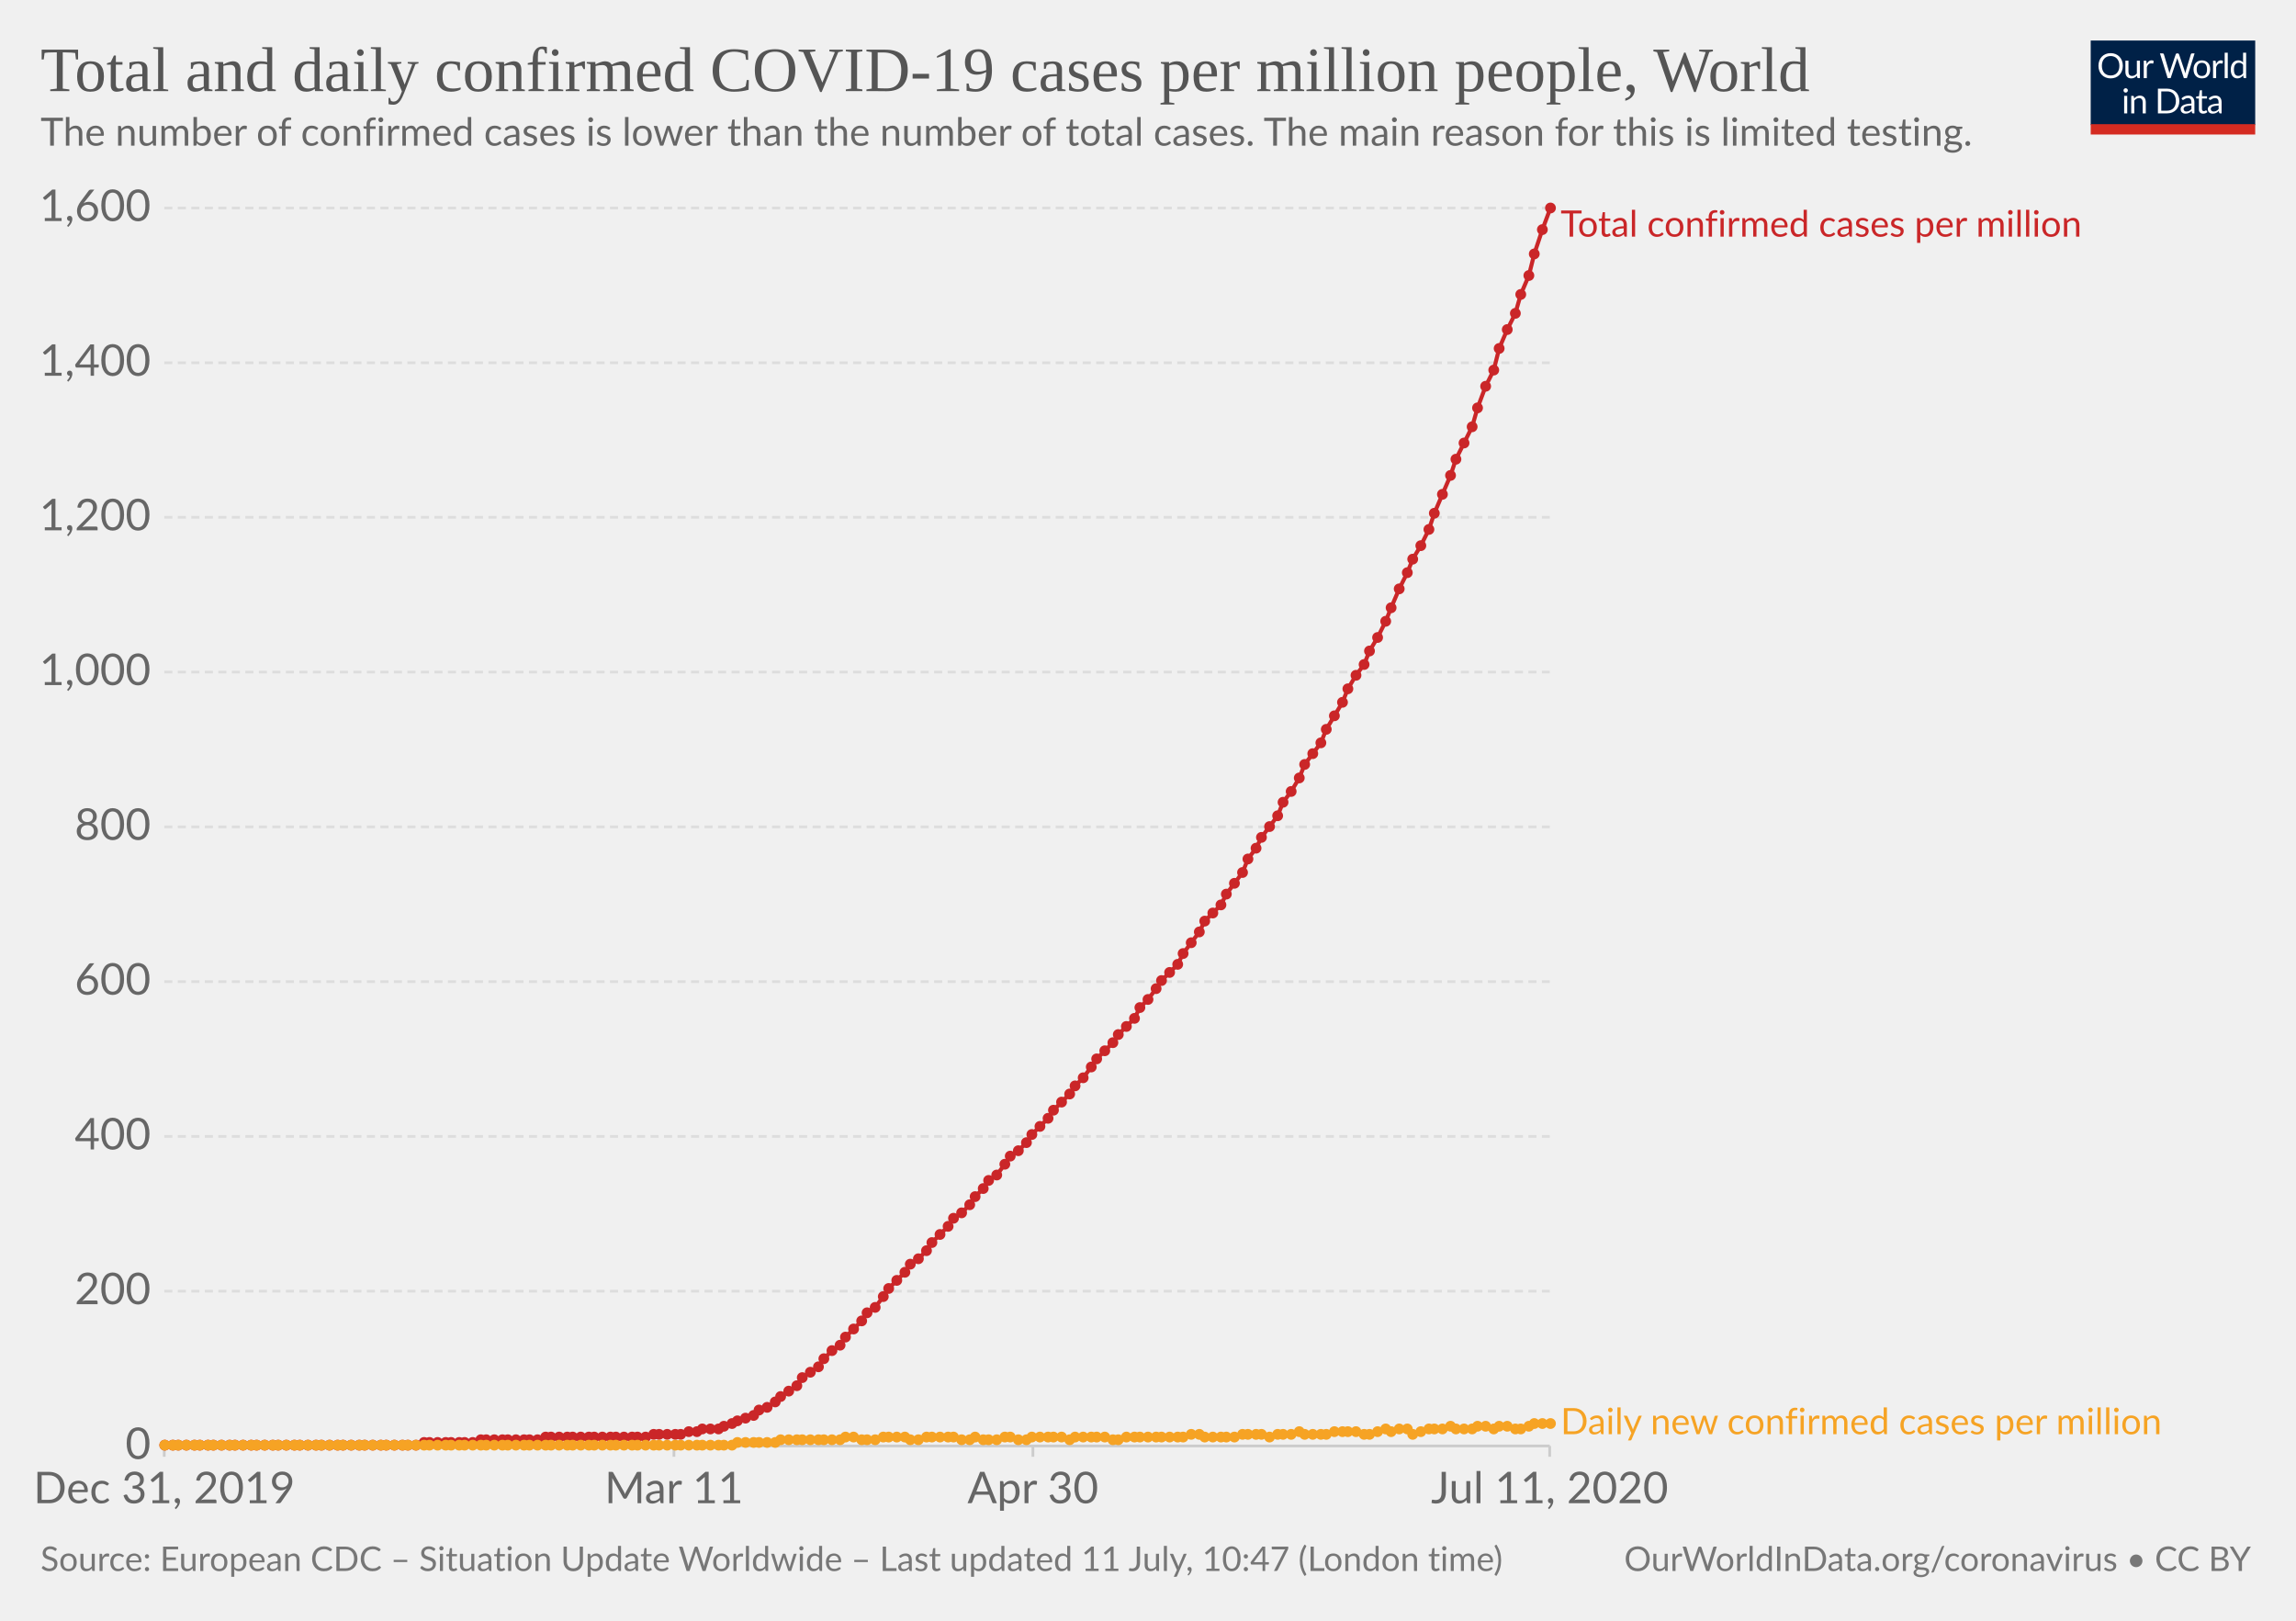
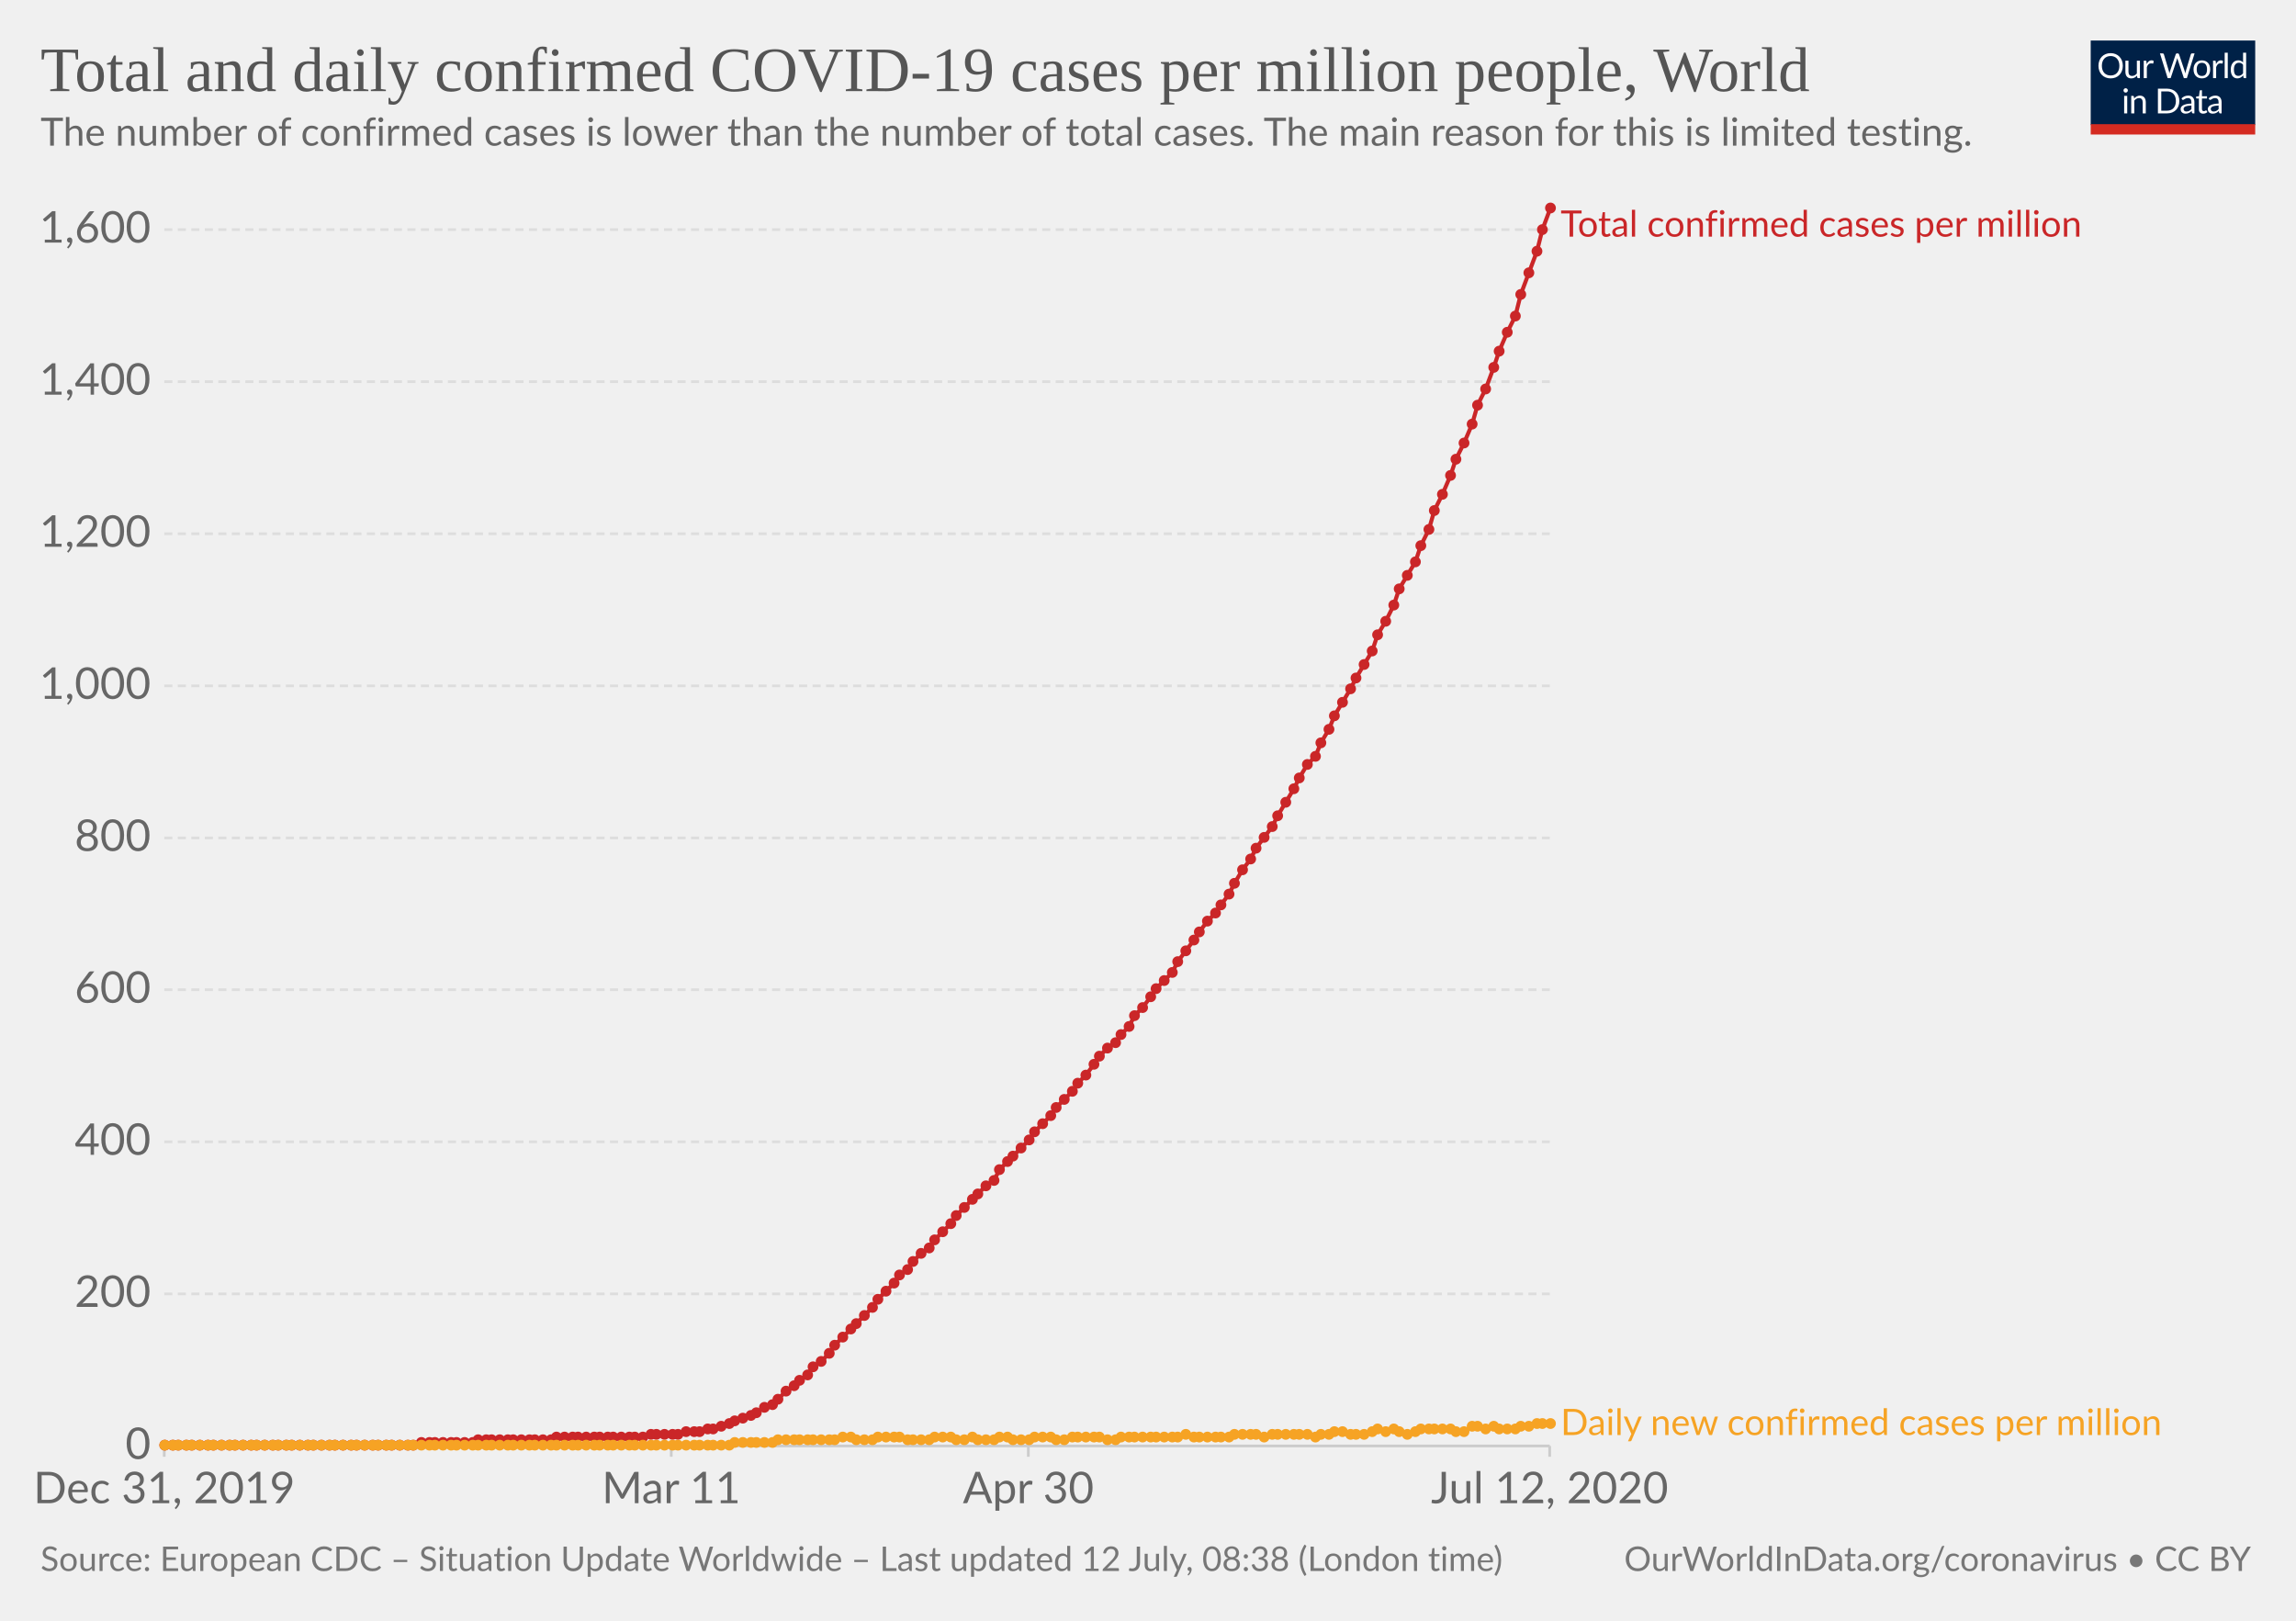
<svg xmlns="http://www.w3.org/2000/svg" version="1.1" style="background-color:#fff;-webkit-font-smoothing:antialiased" width="850" height="600" viewBox="0 0 850 600" font-family="Lato,'Helvetica Neue',Helvetica,Arial,sans-serif" font-size="18" text-rendering="optimizeLegibility">
  <g class="HeaderView">
    <g transform="matrix(.29 0 0 .29 774 15)">
      <svg width="210" height="120" viewBox="0 0 210 120" fill="none">
        <g clip-path="url(#clip0)">
          <path d="M0 0h210v107.89H0V0z" fill="#002147" />
          <path d="M40.98 32.25c0 2.36-.38 4.53-1.12 6.51a14.26 14.26 0 01-8.1 8.4c-1.9.78-4.02 1.17-6.34 1.17a16.6 16.6 0 01-6.33-1.17 14.31 14.31 0 01-8.08-8.4 18.29 18.29 0 01-1.12-6.51c0-2.36.38-4.53 1.12-6.5a14.32 14.32 0 018.07-8.44c1.92-.8 4.03-1.19 6.34-1.19 2.32 0 4.43.4 6.34 1.19 1.92.8 3.56 1.9 4.93 3.34a14.87 14.87 0 013.17 5.1 18.1 18.1 0 011.12 6.5zm-4.38 0c0-1.94-.26-3.68-.8-5.22a10.91 10.91 0 00-2.24-3.89 9.68 9.68 0 00-3.52-2.46 11.95 11.95 0 00-4.62-.86c-1.68 0-3.21.28-4.6.86a9.88 9.88 0 00-3.54 2.46 10.91 10.91 0 00-2.24 3.9c-.53 1.53-.8 3.27-.8 5.2 0 1.94.27 3.68.8 5.22a11.17 11.17 0 002.24 3.9 10.01 10.01 0 003.55 2.44c1.38.56 2.9.83 4.6.83 1.7 0 3.24-.27 4.61-.83a9.8 9.8 0 003.52-2.44 11.17 11.17 0 002.25-3.9c.53-1.54.8-3.28.8-5.21zm26.22-6.54V48H60.5c-.56 0-.9-.27-1.05-.81l-.31-2.4a12.45 12.45 0 01-3.26 2.6c-1.2.64-2.58.96-4.13.96-1.22 0-2.3-.2-3.24-.6a6.52 6.52 0 01-2.33-1.7 7.37 7.37 0 01-1.43-2.67c-.3-1.04-.46-2.2-.46-3.45V25.7h3.91v14.22c0 1.68.38 2.99 1.15 3.91.77.93 1.96 1.39 3.54 1.39 1.16 0 2.24-.27 3.23-.82a10.42 10.42 0 002.8-2.28V25.7h3.91zm8.61 4.47a9.94 9.94 0 012.6-3.56 5.64 5.64 0 013.76-1.3c.47 0 .92.05 1.34.15.44.1.83.27 1.17.49l-.3 2.92c-.09.37-.3.55-.66.55-.2 0-.5-.04-.9-.13a6.21 6.21 0 00-3.24.18c-.54.2-1.03.5-1.47.92-.42.4-.81.9-1.17 1.5-.33.58-.64 1.26-.92 2.02V48H67.7V25.71h2.25c.42 0 .72.08.88.25.16.16.27.44.33.83l.26 3.39zm61.16-13.7L122.75 48h-3.82l-7.99-24.05a21.95 21.95 0 01-.42-1.58 38.36 38.36 0 01-.44 1.58L102.05 48h-3.83L88.4 16.47h3.54c.38 0 .7.1.95.29.26.2.43.43.5.73l6.52 21.9c.1.4.2.83.28 1.28.1.46.2.94.29 1.46l.3-1.46c.12-.47.25-.9.38-1.27l7.41-21.91c.1-.25.26-.48.51-.69.27-.22.58-.33.95-.33h1.23c.38 0 .69.1.92.29.24.2.41.43.53.73l7.4 21.9a28.4 28.4 0 01.68 2.62 29.52 29.52 0 01.52-2.61l6.54-21.91c.07-.27.23-.5.48-.7.27-.21.58-.32.95-.32h3.32zm9.35 8.88c1.63 0 3.1.27 4.4.82a9.43 9.43 0 015.46 5.94c.5 1.4.74 2.98.74 4.73 0 1.76-.25 3.34-.74 4.75a9.43 9.43 0 01-5.46 5.92c-1.3.52-2.77.79-4.4.79-1.64 0-3.12-.27-4.44-.8a9.42 9.42 0 01-3.35-2.3c-.92-1-1.63-2.2-2.13-3.61-.49-1.41-.73-3-.73-4.75s.24-3.33.73-4.73c.5-1.43 1.2-2.64 2.13-3.63a9.4 9.4 0 013.35-2.31c1.32-.55 2.8-.82 4.44-.82zm0 19.89c2.2 0 3.84-.73 4.93-2.2 1.08-1.48 1.63-3.54 1.63-6.18 0-2.66-.55-4.72-1.63-6.2-1.09-1.49-2.73-2.23-4.93-2.23-1.12 0-2.09.2-2.93.57a5.7 5.7 0 00-2.06 1.65 7.5 7.5 0 00-1.24 2.67c-.26 1.04-.4 2.22-.4 3.54 0 2.64.55 4.7 1.64 6.18 1.1 1.47 2.76 2.2 4.99 2.2zm17.97-15.07a9.94 9.94 0 012.6-3.56 5.64 5.64 0 013.76-1.3c.47 0 .91.05 1.34.15.44.1.83.27 1.16.49l-.28 2.92c-.09.37-.31.55-.66.55-.2 0-.5-.04-.9-.13a6.2 6.2 0 00-3.24.18c-.54.2-1.03.5-1.47.92-.43.4-.82.9-1.17 1.5a13.1 13.1 0 00-.92 2.02V48h-3.94V25.71h2.24c.43 0 .72.08.88.25.17.16.28.44.33.83l.27 3.39zm15.04-14.59V48h-3.92V15.6h3.92zm19.55 15.43a6.22 6.22 0 00-2.38-2.05 6.7 6.7 0 00-2.86-.6c-2.07 0-3.66.75-4.77 2.23-1.12 1.48-1.68 3.6-1.68 6.33 0 1.46.13 2.7.38 3.74a7.29 7.29 0 001.1 2.56 4.35 4.35 0 001.78 1.45c.7.3 1.5.46 2.4.46 1.29 0 2.41-.3 3.36-.88a9.6 9.6 0 002.67-2.49V31.02zm3.91-15.43V48h-2.33c-.56 0-.9-.27-1.06-.81l-.35-2.71a12.13 12.13 0 01-3.25 2.77 8.28 8.28 0 01-4.23 1.06 7.31 7.31 0 01-6.14-2.9c-.73-.96-1.3-2.15-1.69-3.57a18.35 18.35 0 01.07-9.48 11.29 11.29 0 011.89-3.7 8.7 8.7 0 017.06-3.34 7.96 7.96 0 016.12 2.62V15.59h3.91zM46.61 70.71V93H42.7V70.71h3.91zm.84-7c0 .39-.08.75-.24 1.09a2.81 2.81 0 01-1.52 1.47 2.67 2.67 0 01-2.16 0 2.9 2.9 0 01-1.45-1.47 2.67 2.67 0 010-2.16c.15-.35.35-.65.6-.9.25-.27.53-.47.85-.62a2.67 2.67 0 012.16 0c.35.15.65.35.9.62.27.25.47.55.62.9.16.34.24.7.24 1.08zm7.97 10.24c.49-.54 1-1.04 1.54-1.48a9.85 9.85 0 013.66-1.84 8.96 8.96 0 015.43.35c.94.4 1.72.97 2.33 1.71a7.36 7.36 0 011.43 2.67c.32 1.04.49 2.19.49 3.45V93h-3.94V78.81c0-1.69-.4-3-1.17-3.92-.76-.93-1.93-1.4-3.5-1.4a6.6 6.6 0 00-3.25.83c-1 .56-1.92 1.31-2.77 2.27V93h-3.94V70.71h2.35c.56 0 .9.28 1.04.82l.3 2.42zm57.7 3.3c0 2.36-.37 4.5-1.11 6.44a14.3 14.3 0 01-3.17 4.98 14.1 14.1 0 01-4.93 3.2c-1.9.76-4.02 1.13-6.33 1.13H85.8V61.47h11.77c2.31 0 4.42.39 6.33 1.15a13.8 13.8 0 018.1 8.18 17.75 17.75 0 011.12 6.45zm-4.37 0c0-1.94-.26-3.67-.8-5.2a10.94 10.94 0 00-2.23-3.87 9.57 9.57 0 00-3.53-2.42 12.23 12.23 0 00-4.61-.83h-7.5v24.62h7.5c1.7 0 3.24-.28 4.61-.84a9.7 9.7 0 003.53-2.4 10.94 10.94 0 002.24-3.87c.53-1.53.8-3.26.8-5.2zm19.8 5.72c-1.8.06-3.34.2-4.62.44-1.26.22-2.3.51-3.1.88-.8.36-1.37.8-1.74 1.3-.35.5-.53 1.05-.53 1.67 0 .58.1 1.1.3 1.52a3 3 0 00.76 1.05c.34.27.73.46 1.17.6.45.11.94.17 1.45.17a7.28 7.28 0 003.5-.81 11.95 11.95 0 002.82-2.2v-4.62zm-12.65-9.11a12.73 12.73 0 013.98-2.66c1.43-.59 3-.88 4.73-.88 1.25 0 2.36.2 3.33.61a6.81 6.81 0 013.94 4.38c.33 1.04.5 2.19.5 3.43V93h-1.74a1.8 1.8 0 01-.88-.18c-.2-.13-.36-.38-.48-.74l-.44-2.12c-.59.55-1.16 1.03-1.72 1.46a9.48 9.48 0 01-3.74 1.7c-.69.15-1.46.23-2.3.23-.87 0-1.69-.12-2.45-.35a5.34 5.34 0 01-3.34-2.93 6.64 6.64 0 01-.49-2.64c0-.88.25-1.72.73-2.53a6.33 6.33 0 012.35-2.17c1.09-.63 2.5-1.15 4.25-1.54 1.75-.41 3.89-.65 6.42-.7v-1.75c0-1.73-.37-3.03-1.12-3.91-.75-.9-1.84-1.34-3.28-1.34-.97 0-1.78.12-2.44.37-.64.23-1.2.5-1.7.81l-1.23.82c-.33.23-.67.35-1 .35-.27 0-.5-.07-.69-.2a2.1 2.1 0 01-.48-.53l-.7-1.25zm27.67 19.5c-1.76 0-3.12-.5-4.07-1.48-.94-.98-1.41-2.4-1.41-4.25V74h-2.68a.9.9 0 01-.6-.2c-.16-.14-.24-.36-.24-.66v-1.56l3.65-.46.9-6.89a.9.9 0 01.29-.52.88.88 0 01.62-.22H142v7.67h6.44V74H142v13.38c0 .94.22 1.63.68 2.09.45.45 1.04.68 1.76.68a3.21 3.21 0 001.85-.53l.55-.35c.16-.12.3-.18.41-.18.2 0 .4.13.55.38l1.15 1.87a7.45 7.45 0 01-2.44 1.5c-.96.35-1.94.52-2.95.52zm19.68-10.4c-1.8.07-3.34.21-4.62.45-1.26.22-2.3.51-3.1.88-.8.36-1.37.8-1.74 1.3-.35.5-.53 1.05-.53 1.67 0 .58.1 1.1.3 1.52.18.42.44.77.76 1.05.34.27.73.46 1.17.6.45.11.94.17 1.45.17a7.3 7.3 0 003.5-.81 12.04 12.04 0 002.82-2.2v-4.62zm-12.65-9.1a12.72 12.72 0 013.99-2.66c1.42-.59 3-.88 4.72-.88 1.25 0 2.36.2 3.33.61a6.81 6.81 0 013.94 4.38c.33 1.04.5 2.19.5 3.43V93h-1.74a1.8 1.8 0 01-.88-.18c-.2-.13-.36-.38-.48-.74l-.44-2.12c-.59.55-1.16 1.03-1.72 1.46a9.48 9.48 0 01-3.74 1.7c-.69.15-1.46.23-2.3.23-.87 0-1.69-.12-2.45-.35a5.33 5.33 0 01-3.34-2.93 6.62 6.62 0 01-.49-2.64c0-.88.25-1.72.73-2.53a6.33 6.33 0 012.35-2.17c1.09-.63 2.5-1.15 4.25-1.54a31.2 31.2 0 016.42-.7v-1.75c0-1.73-.37-3.03-1.12-3.91-.75-.9-1.84-1.34-3.28-1.34-.97 0-1.78.12-2.44.37-.64.23-1.2.5-1.7.81-.46.3-.87.57-1.22.82-.34.23-.68.35-1.02.35-.26 0-.49-.07-.68-.2a1.88 1.88 0 01-.48-.53l-.7-1.25z" fill="#fff" />
          <path fill="#D42B21" d="M0 106.79h210V120H0z" />
        </g>
        <defs>
          <clipPath id="clip0">
            <path fill="#fff" d="M0 0h210v120H0z" />
          </clipPath>
        </defs>
      </svg>
    </g>
    <a href="https://ourworldindata.org/grapher/total-daily-covid-cases-per-million" target="_blank" font-family="&quot;Playfair Display&quot;,Georgia,&quot;Times New Roman&quot;,serif">
      <text font-size="23.4" x="15" y="33.7" fill="#555">
        <tspan x="15" y="33.72">Total and daily confirmed COVID-19 cases per million people, World</tspan>
      </text>
    </a>
    <text font-size="14.4" x="15" y="53.9" fill="#666">
      <tspan x="15" y="53.92">The number of confirmed cases is lower than the number of total cases. The main reason for this is limited testing.</tspan>
    </text>
  </g>
  <g class="LineChart">
    <defs>
      <clipPath id="a">
        <path d="M50.82 0h830v959.4h-830z" />
      </clipPath>
    </defs>
    <g class="AxisBoxView">
      <g class="HorizontalAxis">
-         <path stroke="#ccc" d="M60.8 535.3v4M249.5 535.3v4M382.4 535.3v4M573.7 535.3v4" />
+         <path stroke="#ccc" d="M60.8 535.3v4M248.5 535.3v4M380.7 535.3v4M573.7 535.3v4" />
        <text x="60.8" y="556.5" fill="#666" text-anchor="middle" font-size="16.2">Dec 31, 2019</text>
-         <text x="249.5" y="556.5" fill="#666" text-anchor="middle" font-size="16.2">Mar 11</text>
-         <text x="382.4" y="556.5" fill="#666" text-anchor="middle" font-size="16.2">Apr 30</text>
-         <text x="573.7" y="556.5" fill="#666" text-anchor="middle" font-size="16.2">Jul 11, 2020</text>
+         <text x="248.5" y="556.5" fill="#666" text-anchor="middle" font-size="16.2">Mar 11</text>
+         <text x="380.7" y="556.5" fill="#666" text-anchor="middle" font-size="16.2">Apr 30</text>
+         <text x="573.7" y="556.5" fill="#666" text-anchor="middle" font-size="16.2">Jul 12, 2020</text>
      </g>
      <g class="VerticalAxis" fill="#666" dominant-baseline="middle" text-anchor="end" font-size="16.2">
        <text x="55.82" y="535.3">0</text>
-         <text x="55.82" y="478">200</text>
-         <text x="55.82" y="420.7">400</text>
-         <text x="55.82" y="363.4">600</text>
-         <text x="55.82" y="306.1">800</text>
-         <text x="55.82" y="248.8">1,000</text>
-         <text x="55.82" y="191.5">1,200</text>
-         <text x="55.82" y="134.3">1,400</text>
-         <text x="55.82" y="77">1,600</text>
+         <text x="55.82" y="479">200</text>
+         <text x="55.82" y="422.7">400</text>
+         <text x="55.82" y="366.4">600</text>
+         <text x="55.82" y="310.2">800</text>
+         <text x="55.82" y="253.9">1,000</text>
+         <text x="55.82" y="197.6">1,200</text>
+         <text x="55.82" y="141.3">1,400</text>
+         <text x="55.82" y="85">1,600</text>
      </g>
      <g class="AxisGridLines horizontalLines">
        <path stroke="#ccc" d="M60.82 535.3h512.92" />
-         <path stroke="#ddd" stroke-dasharray="3,2" d="M60.82 478h512.92M60.82 420.7h512.92M60.82 363.4h512.92M60.82 306.1h512.92M60.82 248.8h512.92M60.82 191.5h512.92M60.82 134.3h512.92M60.82 77h512.92" />
+         <path stroke="#ddd" stroke-dasharray="3,2" d="M60.82 479h512.92M60.82 422.7h512.92M60.82 366.4h512.92M60.82 310.2h512.92M60.82 253.9h512.92M60.82 197.6h512.92M60.82 141.3h512.92M60.82 85h512.92" />
      </g>
    </g>
    <g clip-path="url(#a)">
      <g class="HeightedLegend" cursor="default">
        <g class="legendMark">
          <text font-size="13.5" x="577.7" y="87.6" fill="#ca2628">
            <tspan x="577.74" y="87.6">Total confirmed cases per million</tspan>
          </text>
        </g>
        <g class="legendMark">
-           <text font-size="13.5" x="577.7" y="530.9" fill="#f6a324">
-             <tspan x="577.74" y="530.95">Daily new confirmed cases per million</tspan>
+           <text font-size="13.5" x="577.7" y="531.3" fill="#f6a324">
+             <tspan x="577.74" y="531.25">Daily new confirmed cases per million</tspan>
          </text>
        </g>
      </g>
      <g class="Lines">
        <g class="key-World_0">
-           <path stroke="#ca2628" stroke-linecap="round" d="M61 535h93l3-1h18l3-1h21l3-1h37l3-1h10l3-1h3l2-1h6l2-1 3-1 2-1 3-1 3-1 2-2 3-1 3-2 2-2 3-2 3-2 2-3 3-2 3-2 2-3 3-3 3-2 2-3 3-3 3-3 2-3 3-2 3-4 2-3 3-3 3-3 2-3 3-2 3-3 2-3 3-3 3-3 2-3 3-2 3-3 2-3 3-3 2-3 3-2 3-4 2-3 3-2 3-3 2-3 3-3 3-3 2-3 3-3 3-3 2-3 3-3 3-4 2-3 3-3 3-3 2-3 3-3 3-3 2-4 3-3 3-4 2-3 3-3 3-3 2-4 3-4 3-4 2-4 3-3 3-3 2-4 3-4 3-4 2-5 3-4 2-4 3-4 3-4 2-5 3-4 3-5 2-5 3-4 3-4 2-5 3-5 3-5 2-5 3-5 3-4 2-5 3-5 3-6 2-5 3-7 3-6 2-5 3-5 3-6 2-6 3-7 3-7 2-6 3-6 3-6 2-7 3-8 3-6 2-8 3-7 3-6 2-7 3-7 2-8 3-9 3-8" fill="none" stroke-width="1.5" />
+           <path stroke="#ca2628" stroke-linecap="round" d="M61 535h92l3-1h19l2-1h27l2-1h32l3-1h10l3-1h5l3-1h2l3-1 3-1 2-1 3-1 3-1 2-1 3-2 3-1 2-2 3-3 3-2 2-2 3-2 2-3 3-2 3-3 2-3 3-3 3-3 2-2 3-3 3-3 2-3 3-3 3-3 2-3 3-2 2-3 3-3 3-2 2-3 3-3 3-3 2-3 3-3 3-3 2-2 3-3 3-2 2-4 3-3 2-2 3-3 3-3 2-3 3-3 3-3 2-3 3-3 3-3 2-3 3-3 3-4 2-3 3-3 3-2 2-3 3-3 2-4 3-3 3-4 2-3 3-3 3-3 2-4 3-4 3-4 2-3 3-4 3-3 2-3 3-4 2-4 3-5 3-4 2-4 3-4 3-4 2-4 3-5 3-5 2-4 3-5 3-3 2-5 3-5 2-5 3-5 3-5 2-4 3-5 3-5 2-6 3-5 3-6 2-6 3-5 3-5 2-6 3-6 2-7 3-6 3-7 2-6 3-6 3-7 2-7 3-6 3-8 2-6 3-7 3-6 2-8 3-8 3-8 2-8 3-8" fill="none" stroke-width="1.5" />
          <g fill="#ca2628">
            <circle cx="61" cy="535" r="2" />
            <circle cx="64" cy="535" r="2" />
            <circle cx="66" cy="535" r="2" />
            <circle cx="69" cy="535" r="2" />
-             <circle cx="72" cy="535" r="2" />
+             <circle cx="71" cy="535" r="2" />
            <circle cx="74" cy="535" r="2" />
            <circle cx="77" cy="535" r="2" />
            <circle cx="79" cy="535" r="2" />
            <circle cx="82" cy="535" r="2" />
            <circle cx="85" cy="535" r="2" />
            <circle cx="87" cy="535" r="2" />
            <circle cx="90" cy="535" r="2" />
            <circle cx="93" cy="535" r="2" />
            <circle cx="95" cy="535" r="2" />
            <circle cx="98" cy="535" r="2" />
            <circle cx="101" cy="535" r="2" />
            <circle cx="103" cy="535" r="2" />
            <circle cx="106" cy="535" r="2" />
-             <circle cx="109" cy="535" r="2" />
+             <circle cx="108" cy="535" r="2" />
            <circle cx="111" cy="535" r="2" />
            <circle cx="114" cy="535" r="2" />
-             <circle cx="117" cy="535" r="2" />
+             <circle cx="116" cy="535" r="2" />
            <circle cx="119" cy="535" r="2" />
            <circle cx="122" cy="535" r="2" />
-             <circle cx="125" cy="535" r="2" />
+             <circle cx="124" cy="535" r="2" />
            <circle cx="127" cy="535" r="2" />
            <circle cx="130" cy="535" r="2" />
-             <circle cx="133" cy="535" r="2" />
+             <circle cx="132" cy="535" r="2" />
            <circle cx="135" cy="535" r="2" />
            <circle cx="138" cy="535" r="2" />
-             <circle cx="141" cy="535" r="2" />
+             <circle cx="140" cy="535" r="2" />
            <circle cx="143" cy="535" r="2" />
-             <circle cx="146" cy="535" r="2" />
-             <circle cx="149" cy="535" r="2" />
+             <circle cx="145" cy="535" r="2" />
+             <circle cx="148" cy="535" r="2" />
            <circle cx="151" cy="535" r="2" />
-             <circle cx="154" cy="535" r="2" />
-             <circle cx="157" cy="534" r="2" />
+             <circle cx="153" cy="535" r="2" />
+             <circle cx="156" cy="534" r="2" />
            <circle cx="159" cy="534" r="2" />
-             <circle cx="162" cy="534" r="2" />
-             <circle cx="165" cy="534" r="2" />
+             <circle cx="161" cy="534" r="2" />
+             <circle cx="164" cy="534" r="2" />
            <circle cx="167" cy="534" r="2" />
-             <circle cx="170" cy="534" r="2" />
+             <circle cx="169" cy="534" r="2" />
            <circle cx="172" cy="534" r="2" />
            <circle cx="175" cy="534" r="2" />
-             <circle cx="178" cy="533" r="2" />
+             <circle cx="177" cy="533" r="2" />
            <circle cx="180" cy="533" r="2" />
-             <circle cx="183" cy="533" r="2" />
-             <circle cx="186" cy="533" r="2" />
+             <circle cx="182" cy="533" r="2" />
+             <circle cx="185" cy="533" r="2" />
            <circle cx="188" cy="533" r="2" />
-             <circle cx="191" cy="533" r="2" />
-             <circle cx="194" cy="533" r="2" />
+             <circle cx="190" cy="533" r="2" />
+             <circle cx="193" cy="533" r="2" />
            <circle cx="196" cy="533" r="2" />
-             <circle cx="199" cy="533" r="2" />
-             <circle cx="202" cy="532" r="2" />
-             <circle cx="204" cy="532" r="2" />
-             <circle cx="207" cy="532" r="2" />
-             <circle cx="210" cy="532" r="2" />
+             <circle cx="198" cy="533" r="2" />
+             <circle cx="201" cy="533" r="2" />
+             <circle cx="204" cy="533" r="2" />
+             <circle cx="206" cy="532" r="2" />
+             <circle cx="209" cy="532" r="2" />
            <circle cx="212" cy="532" r="2" />
-             <circle cx="215" cy="532" r="2" />
-             <circle cx="218" cy="532" r="2" />
+             <circle cx="214" cy="532" r="2" />
+             <circle cx="217" cy="532" r="2" />
            <circle cx="220" cy="532" r="2" />
-             <circle cx="223" cy="532" r="2" />
-             <circle cx="226" cy="532" r="2" />
-             <circle cx="228" cy="532" r="2" />
-             <circle cx="231" cy="532" r="2" />
-             <circle cx="234" cy="532" r="2" />
-             <circle cx="236" cy="532" r="2" />
-             <circle cx="239" cy="532" r="2" />
-             <circle cx="242" cy="531" r="2" />
-             <circle cx="244" cy="531" r="2" />
-             <circle cx="247" cy="531" r="2" />
-             <circle cx="250" cy="531" r="2" />
-             <circle cx="252" cy="531" r="2" />
-             <circle cx="255" cy="530" r="2" />
-             <circle cx="258" cy="530" r="2" />
-             <circle cx="260" cy="529" r="2" />
-             <circle cx="263" cy="529" r="2" />
-             <circle cx="266" cy="529" r="2" />
-             <circle cx="268" cy="528" r="2" />
-             <circle cx="271" cy="527" r="2" />
-             <circle cx="273" cy="526" r="2" />
-             <circle cx="276" cy="525" r="2" />
-             <circle cx="279" cy="524" r="2" />
-             <circle cx="281" cy="522" r="2" />
-             <circle cx="284" cy="521" r="2" />
-             <circle cx="287" cy="519" r="2" />
-             <circle cx="289" cy="517" r="2" />
-             <circle cx="292" cy="515" r="2" />
-             <circle cx="295" cy="513" r="2" />
-             <circle cx="297" cy="510" r="2" />
-             <circle cx="300" cy="508" r="2" />
-             <circle cx="303" cy="506" r="2" />
-             <circle cx="305" cy="503" r="2" />
-             <circle cx="308" cy="500" r="2" />
-             <circle cx="311" cy="498" r="2" />
-             <circle cx="313" cy="495" r="2" />
-             <circle cx="316" cy="492" r="2" />
-             <circle cx="319" cy="489" r="2" />
-             <circle cx="321" cy="486" r="2" />
-             <circle cx="324" cy="484" r="2" />
-             <circle cx="327" cy="480" r="2" />
-             <circle cx="329" cy="477" r="2" />
-             <circle cx="332" cy="474" r="2" />
-             <circle cx="335" cy="471" r="2" />
-             <circle cx="337" cy="468" r="2" />
-             <circle cx="340" cy="466" r="2" />
-             <circle cx="343" cy="463" r="2" />
-             <circle cx="345" cy="460" r="2" />
-             <circle cx="348" cy="457" r="2" />
-             <circle cx="351" cy="454" r="2" />
-             <circle cx="353" cy="451" r="2" />
-             <circle cx="356" cy="449" r="2" />
-             <circle cx="359" cy="446" r="2" />
-             <circle cx="361" cy="443" r="2" />
-             <circle cx="364" cy="440" r="2" />
-             <circle cx="366" cy="437" r="2" />
-             <circle cx="369" cy="435" r="2" />
-             <circle cx="372" cy="431" r="2" />
-             <circle cx="374" cy="428" r="2" />
-             <circle cx="377" cy="426" r="2" />
-             <circle cx="380" cy="423" r="2" />
-             <circle cx="382" cy="420" r="2" />
-             <circle cx="385" cy="417" r="2" />
-             <circle cx="388" cy="414" r="2" />
-             <circle cx="390" cy="411" r="2" />
-             <circle cx="393" cy="408" r="2" />
-             <circle cx="396" cy="405" r="2" />
-             <circle cx="398" cy="402" r="2" />
-             <circle cx="401" cy="399" r="2" />
-             <circle cx="404" cy="395" r="2" />
-             <circle cx="406" cy="392" r="2" />
-             <circle cx="409" cy="389" r="2" />
-             <circle cx="412" cy="386" r="2" />
-             <circle cx="414" cy="383" r="2" />
-             <circle cx="417" cy="380" r="2" />
-             <circle cx="420" cy="377" r="2" />
-             <circle cx="422" cy="373" r="2" />
-             <circle cx="425" cy="370" r="2" />
+             <circle cx="222" cy="532" r="2" />
+             <circle cx="225" cy="532" r="2" />
+             <circle cx="227" cy="532" r="2" />
+             <circle cx="230" cy="532" r="2" />
+             <circle cx="233" cy="532" r="2" />
+             <circle cx="235" cy="532" r="2" />
+             <circle cx="238" cy="532" r="2" />
+             <circle cx="241" cy="531" r="2" />
+             <circle cx="243" cy="531" r="2" />
+             <circle cx="246" cy="531" r="2" />
+             <circle cx="249" cy="531" r="2" />
+             <circle cx="251" cy="531" r="2" />
+             <circle cx="254" cy="530" r="2" />
+             <circle cx="257" cy="530" r="2" />
+             <circle cx="259" cy="530" r="2" />
+             <circle cx="262" cy="529" r="2" />
+             <circle cx="264" cy="529" r="2" />
+             <circle cx="267" cy="528" r="2" />
+             <circle cx="270" cy="527" r="2" />
+             <circle cx="272" cy="526" r="2" />
+             <circle cx="275" cy="525" r="2" />
+             <circle cx="278" cy="524" r="2" />
+             <circle cx="280" cy="523" r="2" />
+             <circle cx="283" cy="521" r="2" />
+             <circle cx="286" cy="520" r="2" />
+             <circle cx="288" cy="518" r="2" />
+             <circle cx="291" cy="515" r="2" />
+             <circle cx="294" cy="513" r="2" />
+             <circle cx="296" cy="511" r="2" />
+             <circle cx="299" cy="509" r="2" />
+             <circle cx="301" cy="506" r="2" />
+             <circle cx="304" cy="504" r="2" />
+             <circle cx="307" cy="501" r="2" />
+             <circle cx="309" cy="498" r="2" />
+             <circle cx="312" cy="495" r="2" />
+             <circle cx="315" cy="492" r="2" />
+             <circle cx="317" cy="490" r="2" />
+             <circle cx="320" cy="487" r="2" />
+             <circle cx="323" cy="484" r="2" />
+             <circle cx="325" cy="481" r="2" />
+             <circle cx="328" cy="478" r="2" />
+             <circle cx="331" cy="475" r="2" />
+             <circle cx="333" cy="472" r="2" />
+             <circle cx="336" cy="470" r="2" />
+             <circle cx="338" cy="467" r="2" />
+             <circle cx="341" cy="464" r="2" />
+             <circle cx="344" cy="462" r="2" />
+             <circle cx="346" cy="459" r="2" />
+             <circle cx="349" cy="456" r="2" />
+             <circle cx="352" cy="453" r="2" />
+             <circle cx="354" cy="450" r="2" />
+             <circle cx="357" cy="447" r="2" />
+             <circle cx="360" cy="444" r="2" />
+             <circle cx="362" cy="442" r="2" />
+             <circle cx="365" cy="439" r="2" />
+             <circle cx="368" cy="437" r="2" />
+             <circle cx="370" cy="433" r="2" />
+             <circle cx="373" cy="430" r="2" />
+             <circle cx="375" cy="428" r="2" />
+             <circle cx="378" cy="425" r="2" />
+             <circle cx="381" cy="422" r="2" />
+             <circle cx="383" cy="419" r="2" />
+             <circle cx="386" cy="416" r="2" />
+             <circle cx="389" cy="413" r="2" />
+             <circle cx="391" cy="410" r="2" />
+             <circle cx="394" cy="407" r="2" />
+             <circle cx="397" cy="404" r="2" />
+             <circle cx="399" cy="401" r="2" />
+             <circle cx="402" cy="398" r="2" />
+             <circle cx="405" cy="394" r="2" />
+             <circle cx="407" cy="391" r="2" />
+             <circle cx="410" cy="388" r="2" />
+             <circle cx="413" cy="386" r="2" />
+             <circle cx="415" cy="383" r="2" />
+             <circle cx="418" cy="380" r="2" />
+             <circle cx="420" cy="376" r="2" />
+             <circle cx="423" cy="373" r="2" />
+             <circle cx="426" cy="369" r="2" />
            <circle cx="428" cy="366" r="2" />
-             <circle cx="430" cy="363" r="2" />
-             <circle cx="433" cy="360" r="2" />
-             <circle cx="436" cy="357" r="2" />
-             <circle cx="438" cy="353" r="2" />
-             <circle cx="441" cy="349" r="2" />
+             <circle cx="431" cy="363" r="2" />
+             <circle cx="434" cy="360" r="2" />
+             <circle cx="436" cy="356" r="2" />
+             <circle cx="439" cy="352" r="2" />
+             <circle cx="442" cy="348" r="2" />
            <circle cx="444" cy="345" r="2" />
-             <circle cx="446" cy="341" r="2" />
-             <circle cx="449" cy="338" r="2" />
+             <circle cx="447" cy="341" r="2" />
+             <circle cx="450" cy="338" r="2" />
            <circle cx="452" cy="335" r="2" />
-             <circle cx="454" cy="331" r="2" />
+             <circle cx="455" cy="331" r="2" />
            <circle cx="457" cy="327" r="2" />
-             <circle cx="460" cy="323" r="2" />
-             <circle cx="462" cy="318" r="2" />
+             <circle cx="460" cy="322" r="2" />
+             <circle cx="463" cy="318" r="2" />
            <circle cx="465" cy="314" r="2" />
-             <circle cx="467" cy="310" r="2" />
-             <circle cx="470" cy="306" r="2" />
+             <circle cx="468" cy="310" r="2" />
+             <circle cx="471" cy="306" r="2" />
            <circle cx="473" cy="302" r="2" />
-             <circle cx="475" cy="297" r="2" />
-             <circle cx="478" cy="293" r="2" />
+             <circle cx="476" cy="297" r="2" />
+             <circle cx="479" cy="292" r="2" />
            <circle cx="481" cy="288" r="2" />
-             <circle cx="483" cy="283" r="2" />
-             <circle cx="486" cy="279" r="2" />
+             <circle cx="484" cy="283" r="2" />
+             <circle cx="487" cy="280" r="2" />
            <circle cx="489" cy="275" r="2" />
-             <circle cx="491" cy="270" r="2" />
+             <circle cx="492" cy="270" r="2" />
            <circle cx="494" cy="265" r="2" />
            <circle cx="497" cy="260" r="2" />
-             <circle cx="499" cy="255" r="2" />
-             <circle cx="502" cy="250" r="2" />
+             <circle cx="500" cy="255" r="2" />
+             <circle cx="502" cy="251" r="2" />
            <circle cx="505" cy="246" r="2" />
-             <circle cx="507" cy="241" r="2" />
-             <circle cx="510" cy="236" r="2" />
+             <circle cx="508" cy="241" r="2" />
+             <circle cx="510" cy="235" r="2" />
            <circle cx="513" cy="230" r="2" />
-             <circle cx="515" cy="225" r="2" />
+             <circle cx="516" cy="224" r="2" />
            <circle cx="518" cy="218" r="2" />
-             <circle cx="521" cy="212" r="2" />
-             <circle cx="523" cy="207" r="2" />
+             <circle cx="521" cy="213" r="2" />
+             <circle cx="524" cy="208" r="2" />
            <circle cx="526" cy="202" r="2" />
            <circle cx="529" cy="196" r="2" />
-             <circle cx="531" cy="190" r="2" />
+             <circle cx="531" cy="189" r="2" />
            <circle cx="534" cy="183" r="2" />
            <circle cx="537" cy="176" r="2" />
            <circle cx="539" cy="170" r="2" />
            <circle cx="542" cy="164" r="2" />
-             <circle cx="545" cy="158" r="2" />
-             <circle cx="547" cy="151" r="2" />
-             <circle cx="550" cy="143" r="2" />
-             <circle cx="553" cy="137" r="2" />
-             <circle cx="555" cy="129" r="2" />
-             <circle cx="558" cy="122" r="2" />
-             <circle cx="561" cy="116" r="2" />
+             <circle cx="545" cy="157" r="2" />
+             <circle cx="547" cy="150" r="2" />
+             <circle cx="550" cy="144" r="2" />
+             <circle cx="553" cy="136" r="2" />
+             <circle cx="555" cy="130" r="2" />
+             <circle cx="558" cy="123" r="2" />
+             <circle cx="561" cy="117" r="2" />
            <circle cx="563" cy="109" r="2" />
-             <circle cx="566" cy="102" r="2" />
-             <circle cx="568" cy="94" r="2" />
+             <circle cx="566" cy="101" r="2" />
+             <circle cx="569" cy="93" r="2" />
            <circle cx="571" cy="85" r="2" />
            <circle cx="574" cy="77" r="2" />
          </g>
        </g>
        <g class="key-World_1">
-           <path stroke="#f6a324" stroke-linecap="round" d="M61 535h210l2-1h14l2-1h22l2-1h3l3 1h5l3-1h8l2 1h3l3-1h10l3 1h3l2-1 3 1h5l3-1h2l3 1h3l2-1h11l3 1 2-1h11l3 1h2l3-1h21l3-1h3l2 1h11l3-1h7l3 1 3-1h5l3-1 2 1h8l3-1h8l3 1h2l3-1 3-1 2 1 3-1h3l2 2 3-1 3-1h5l3-1 2 1h6l2-1h3l3 1 2-1h3l3 1h2l3-1 2-1h6" fill="none" stroke-width="1.5" />
+           <path stroke="#f6a324" stroke-linecap="round" d="M61 535h209l2-1h14l2-1h21l3-1h3l2 1h6l2-1h8l3 1h8l2-1h6l2 1h3l3-1 2 1h6l2-1h3l2 1h6l2-1h6l2 1h3l3-1h10l3 1h3l2-1h21l3-1 3 1h13l2-1h8l3 1 3-1h13l3 1 2-1h3l2-1h3l3 1h5l3-1 2-1 3 1 3-1 2 1 3 1 3-1 2-1h11l2 1h3l3-2h2l3 1 3-1 2 1h6l2-1h3l3-1h5" fill="none" stroke-width="1.5" />
          <g fill="#f6a324">
            <circle cx="61" cy="535" r="2" />
            <circle cx="64" cy="535" r="2" />
            <circle cx="66" cy="535" r="2" />
            <circle cx="69" cy="535" r="2" />
-             <circle cx="72" cy="535" r="2" />
+             <circle cx="71" cy="535" r="2" />
            <circle cx="74" cy="535" r="2" />
            <circle cx="77" cy="535" r="2" />
            <circle cx="79" cy="535" r="2" />
            <circle cx="82" cy="535" r="2" />
            <circle cx="85" cy="535" r="2" />
            <circle cx="87" cy="535" r="2" />
            <circle cx="90" cy="535" r="2" />
            <circle cx="93" cy="535" r="2" />
            <circle cx="95" cy="535" r="2" />
            <circle cx="98" cy="535" r="2" />
            <circle cx="101" cy="535" r="2" />
            <circle cx="103" cy="535" r="2" />
            <circle cx="106" cy="535" r="2" />
-             <circle cx="109" cy="535" r="2" />
+             <circle cx="108" cy="535" r="2" />
            <circle cx="111" cy="535" r="2" />
            <circle cx="114" cy="535" r="2" />
-             <circle cx="117" cy="535" r="2" />
+             <circle cx="116" cy="535" r="2" />
            <circle cx="119" cy="535" r="2" />
            <circle cx="122" cy="535" r="2" />
-             <circle cx="125" cy="535" r="2" />
+             <circle cx="124" cy="535" r="2" />
            <circle cx="127" cy="535" r="2" />
            <circle cx="130" cy="535" r="2" />
-             <circle cx="133" cy="535" r="2" />
+             <circle cx="132" cy="535" r="2" />
            <circle cx="135" cy="535" r="2" />
            <circle cx="138" cy="535" r="2" />
-             <circle cx="141" cy="535" r="2" />
+             <circle cx="140" cy="535" r="2" />
            <circle cx="143" cy="535" r="2" />
-             <circle cx="146" cy="535" r="2" />
-             <circle cx="149" cy="535" r="2" />
+             <circle cx="145" cy="535" r="2" />
+             <circle cx="148" cy="535" r="2" />
            <circle cx="151" cy="535" r="2" />
-             <circle cx="154" cy="535" r="2" />
-             <circle cx="157" cy="535" r="2" />
+             <circle cx="153" cy="535" r="2" />
+             <circle cx="156" cy="535" r="2" />
            <circle cx="159" cy="535" r="2" />
-             <circle cx="162" cy="535" r="2" />
-             <circle cx="165" cy="535" r="2" />
+             <circle cx="161" cy="535" r="2" />
+             <circle cx="164" cy="535" r="2" />
            <circle cx="167" cy="535" r="2" />
-             <circle cx="170" cy="535" r="2" />
+             <circle cx="169" cy="535" r="2" />
            <circle cx="172" cy="535" r="2" />
            <circle cx="175" cy="535" r="2" />
-             <circle cx="178" cy="535" r="2" />
+             <circle cx="177" cy="535" r="2" />
            <circle cx="180" cy="535" r="2" />
-             <circle cx="183" cy="535" r="2" />
-             <circle cx="186" cy="535" r="2" />
+             <circle cx="182" cy="535" r="2" />
+             <circle cx="185" cy="535" r="2" />
            <circle cx="188" cy="535" r="2" />
-             <circle cx="191" cy="535" r="2" />
-             <circle cx="194" cy="535" r="2" />
+             <circle cx="190" cy="535" r="2" />
+             <circle cx="193" cy="535" r="2" />
            <circle cx="196" cy="535" r="2" />
-             <circle cx="199" cy="535" r="2" />
-             <circle cx="202" cy="535" r="2" />
+             <circle cx="198" cy="535" r="2" />
+             <circle cx="201" cy="535" r="2" />
            <circle cx="204" cy="535" r="2" />
-             <circle cx="207" cy="535" r="2" />
-             <circle cx="210" cy="535" r="2" />
+             <circle cx="206" cy="535" r="2" />
+             <circle cx="209" cy="535" r="2" />
            <circle cx="212" cy="535" r="2" />
-             <circle cx="215" cy="535" r="2" />
-             <circle cx="218" cy="535" r="2" />
+             <circle cx="214" cy="535" r="2" />
+             <circle cx="217" cy="535" r="2" />
            <circle cx="220" cy="535" r="2" />
-             <circle cx="223" cy="535" r="2" />
-             <circle cx="226" cy="535" r="2" />
-             <circle cx="228" cy="535" r="2" />
-             <circle cx="231" cy="535" r="2" />
-             <circle cx="234" cy="535" r="2" />
-             <circle cx="236" cy="535" r="2" />
-             <circle cx="239" cy="535" r="2" />
-             <circle cx="242" cy="535" r="2" />
-             <circle cx="244" cy="535" r="2" />
-             <circle cx="247" cy="535" r="2" />
-             <circle cx="250" cy="535" r="2" />
-             <circle cx="252" cy="535" r="2" />
-             <circle cx="255" cy="535" r="2" />
-             <circle cx="258" cy="535" r="2" />
-             <circle cx="260" cy="535" r="2" />
-             <circle cx="263" cy="535" r="2" />
-             <circle cx="266" cy="535" r="2" />
-             <circle cx="268" cy="535" r="2" />
-             <circle cx="271" cy="535" r="2" />
-             <circle cx="273" cy="534" r="2" />
-             <circle cx="276" cy="534" r="2" />
-             <circle cx="279" cy="534" r="2" />
-             <circle cx="281" cy="534" r="2" />
-             <circle cx="284" cy="534" r="2" />
-             <circle cx="287" cy="534" r="2" />
-             <circle cx="289" cy="533" r="2" />
-             <circle cx="292" cy="533" r="2" />
-             <circle cx="295" cy="533" r="2" />
-             <circle cx="297" cy="533" r="2" />
-             <circle cx="300" cy="533" r="2" />
-             <circle cx="303" cy="533" r="2" />
-             <circle cx="305" cy="533" r="2" />
-             <circle cx="308" cy="533" r="2" />
-             <circle cx="311" cy="533" r="2" />
-             <circle cx="313" cy="532" r="2" />
-             <circle cx="316" cy="532" r="2" />
-             <circle cx="319" cy="533" r="2" />
-             <circle cx="321" cy="533" r="2" />
-             <circle cx="324" cy="533" r="2" />
-             <circle cx="327" cy="532" r="2" />
-             <circle cx="329" cy="532" r="2" />
-             <circle cx="332" cy="532" r="2" />
-             <circle cx="335" cy="532" r="2" />
-             <circle cx="337" cy="533" r="2" />
-             <circle cx="340" cy="533" r="2" />
-             <circle cx="343" cy="532" r="2" />
-             <circle cx="345" cy="532" r="2" />
-             <circle cx="348" cy="532" r="2" />
-             <circle cx="351" cy="532" r="2" />
-             <circle cx="353" cy="532" r="2" />
-             <circle cx="356" cy="533" r="2" />
-             <circle cx="359" cy="533" r="2" />
-             <circle cx="361" cy="532" r="2" />
-             <circle cx="364" cy="533" r="2" />
-             <circle cx="366" cy="533" r="2" />
-             <circle cx="369" cy="533" r="2" />
-             <circle cx="372" cy="532" r="2" />
-             <circle cx="374" cy="532" r="2" />
-             <circle cx="377" cy="533" r="2" />
-             <circle cx="380" cy="533" r="2" />
-             <circle cx="382" cy="532" r="2" />
-             <circle cx="385" cy="532" r="2" />
-             <circle cx="388" cy="532" r="2" />
-             <circle cx="390" cy="532" r="2" />
-             <circle cx="393" cy="532" r="2" />
-             <circle cx="396" cy="533" r="2" />
-             <circle cx="398" cy="532" r="2" />
-             <circle cx="401" cy="532" r="2" />
-             <circle cx="404" cy="532" r="2" />
-             <circle cx="406" cy="532" r="2" />
-             <circle cx="409" cy="532" r="2" />
-             <circle cx="412" cy="533" r="2" />
-             <circle cx="414" cy="533" r="2" />
-             <circle cx="417" cy="532" r="2" />
+             <circle cx="222" cy="535" r="2" />
+             <circle cx="225" cy="535" r="2" />
+             <circle cx="227" cy="535" r="2" />
+             <circle cx="230" cy="535" r="2" />
+             <circle cx="233" cy="535" r="2" />
+             <circle cx="235" cy="535" r="2" />
+             <circle cx="238" cy="535" r="2" />
+             <circle cx="241" cy="535" r="2" />
+             <circle cx="243" cy="535" r="2" />
+             <circle cx="246" cy="535" r="2" />
+             <circle cx="249" cy="535" r="2" />
+             <circle cx="251" cy="535" r="2" />
+             <circle cx="254" cy="535" r="2" />
+             <circle cx="257" cy="535" r="2" />
+             <circle cx="259" cy="535" r="2" />
+             <circle cx="262" cy="535" r="2" />
+             <circle cx="264" cy="535" r="2" />
+             <circle cx="267" cy="535" r="2" />
+             <circle cx="270" cy="535" r="2" />
+             <circle cx="272" cy="534" r="2" />
+             <circle cx="275" cy="534" r="2" />
+             <circle cx="278" cy="534" r="2" />
+             <circle cx="280" cy="534" r="2" />
+             <circle cx="283" cy="534" r="2" />
+             <circle cx="286" cy="534" r="2" />
+             <circle cx="288" cy="533" r="2" />
+             <circle cx="291" cy="533" r="2" />
+             <circle cx="294" cy="533" r="2" />
+             <circle cx="296" cy="533" r="2" />
+             <circle cx="299" cy="533" r="2" />
+             <circle cx="301" cy="533" r="2" />
+             <circle cx="304" cy="533" r="2" />
+             <circle cx="307" cy="533" r="2" />
+             <circle cx="309" cy="533" r="2" />
+             <circle cx="312" cy="532" r="2" />
+             <circle cx="315" cy="532" r="2" />
+             <circle cx="317" cy="533" r="2" />
+             <circle cx="320" cy="533" r="2" />
+             <circle cx="323" cy="533" r="2" />
+             <circle cx="325" cy="532" r="2" />
+             <circle cx="328" cy="532" r="2" />
+             <circle cx="331" cy="532" r="2" />
+             <circle cx="333" cy="532" r="2" />
+             <circle cx="336" cy="533" r="2" />
+             <circle cx="338" cy="533" r="2" />
+             <circle cx="341" cy="533" r="2" />
+             <circle cx="344" cy="533" r="2" />
+             <circle cx="346" cy="532" r="2" />
+             <circle cx="349" cy="532" r="2" />
+             <circle cx="352" cy="532" r="2" />
+             <circle cx="354" cy="533" r="2" />
+             <circle cx="357" cy="533" r="2" />
+             <circle cx="360" cy="532" r="2" />
+             <circle cx="362" cy="533" r="2" />
+             <circle cx="365" cy="533" r="2" />
+             <circle cx="368" cy="533" r="2" />
+             <circle cx="370" cy="532" r="2" />
+             <circle cx="373" cy="532" r="2" />
+             <circle cx="375" cy="533" r="2" />
+             <circle cx="378" cy="533" r="2" />
+             <circle cx="381" cy="533" r="2" />
+             <circle cx="383" cy="532" r="2" />
+             <circle cx="386" cy="532" r="2" />
+             <circle cx="389" cy="532" r="2" />
+             <circle cx="391" cy="533" r="2" />
+             <circle cx="394" cy="533" r="2" />
+             <circle cx="397" cy="532" r="2" />
+             <circle cx="399" cy="532" r="2" />
+             <circle cx="402" cy="532" r="2" />
+             <circle cx="405" cy="532" r="2" />
+             <circle cx="407" cy="532" r="2" />
+             <circle cx="410" cy="533" r="2" />
+             <circle cx="413" cy="533" r="2" />
+             <circle cx="415" cy="532" r="2" />
+             <circle cx="418" cy="532" r="2" />
            <circle cx="420" cy="532" r="2" />
-             <circle cx="422" cy="532" r="2" />
-             <circle cx="425" cy="532" r="2" />
+             <circle cx="423" cy="532" r="2" />
+             <circle cx="426" cy="532" r="2" />
            <circle cx="428" cy="532" r="2" />
-             <circle cx="430" cy="532" r="2" />
-             <circle cx="433" cy="532" r="2" />
+             <circle cx="431" cy="532" r="2" />
+             <circle cx="434" cy="532" r="2" />
            <circle cx="436" cy="532" r="2" />
-             <circle cx="438" cy="532" r="2" />
-             <circle cx="441" cy="531" r="2" />
-             <circle cx="444" cy="531" r="2" />
-             <circle cx="446" cy="532" r="2" />
-             <circle cx="449" cy="532" r="2" />
+             <circle cx="439" cy="531" r="2" />
+             <circle cx="442" cy="532" r="2" />
+             <circle cx="444" cy="532" r="2" />
+             <circle cx="447" cy="532" r="2" />
+             <circle cx="450" cy="532" r="2" />
            <circle cx="452" cy="532" r="2" />
-             <circle cx="454" cy="532" r="2" />
-             <circle cx="457" cy="532" r="2" />
+             <circle cx="455" cy="532" r="2" />
+             <circle cx="457" cy="531" r="2" />
            <circle cx="460" cy="531" r="2" />
-             <circle cx="462" cy="531" r="2" />
+             <circle cx="463" cy="531" r="2" />
            <circle cx="465" cy="531" r="2" />
-             <circle cx="467" cy="531" r="2" />
-             <circle cx="470" cy="532" r="2" />
+             <circle cx="468" cy="532" r="2" />
+             <circle cx="471" cy="531" r="2" />
            <circle cx="473" cy="531" r="2" />
-             <circle cx="475" cy="531" r="2" />
-             <circle cx="478" cy="531" r="2" />
-             <circle cx="481" cy="530" r="2" />
-             <circle cx="483" cy="531" r="2" />
-             <circle cx="486" cy="531" r="2" />
+             <circle cx="476" cy="531" r="2" />
+             <circle cx="479" cy="531" r="2" />
+             <circle cx="481" cy="531" r="2" />
+             <circle cx="484" cy="531" r="2" />
+             <circle cx="487" cy="532" r="2" />
            <circle cx="489" cy="531" r="2" />
-             <circle cx="491" cy="531" r="2" />
+             <circle cx="492" cy="531" r="2" />
            <circle cx="494" cy="530" r="2" />
            <circle cx="497" cy="530" r="2" />
-             <circle cx="499" cy="530" r="2" />
-             <circle cx="502" cy="530" r="2" />
+             <circle cx="500" cy="531" r="2" />
+             <circle cx="502" cy="531" r="2" />
            <circle cx="505" cy="531" r="2" />
-             <circle cx="507" cy="531" r="2" />
-             <circle cx="510" cy="530" r="2" />
-             <circle cx="513" cy="529" r="2" />
-             <circle cx="515" cy="530" r="2" />
-             <circle cx="518" cy="529" r="2" />
-             <circle cx="521" cy="529" r="2" />
-             <circle cx="523" cy="531" r="2" />
-             <circle cx="526" cy="530" r="2" />
+             <circle cx="508" cy="530" r="2" />
+             <circle cx="510" cy="529" r="2" />
+             <circle cx="513" cy="530" r="2" />
+             <circle cx="516" cy="529" r="2" />
+             <circle cx="518" cy="530" r="2" />
+             <circle cx="521" cy="531" r="2" />
+             <circle cx="524" cy="530" r="2" />
+             <circle cx="526" cy="529" r="2" />
            <circle cx="529" cy="529" r="2" />
            <circle cx="531" cy="529" r="2" />
            <circle cx="534" cy="529" r="2" />
-             <circle cx="537" cy="528" r="2" />
-             <circle cx="539" cy="529" r="2" />
-             <circle cx="542" cy="529" r="2" />
-             <circle cx="545" cy="529" r="2" />
+             <circle cx="537" cy="529" r="2" />
+             <circle cx="539" cy="530" r="2" />
+             <circle cx="542" cy="530" r="2" />
+             <circle cx="545" cy="528" r="2" />
            <circle cx="547" cy="528" r="2" />
-             <circle cx="550" cy="528" r="2" />
-             <circle cx="553" cy="529" r="2" />
-             <circle cx="555" cy="528" r="2" />
-             <circle cx="558" cy="528" r="2" />
+             <circle cx="550" cy="529" r="2" />
+             <circle cx="553" cy="528" r="2" />
+             <circle cx="555" cy="529" r="2" />
+             <circle cx="558" cy="529" r="2" />
            <circle cx="561" cy="529" r="2" />
-             <circle cx="563" cy="529" r="2" />
+             <circle cx="563" cy="528" r="2" />
            <circle cx="566" cy="528" r="2" />
-             <circle cx="568" cy="527" r="2" />
+             <circle cx="569" cy="527" r="2" />
            <circle cx="571" cy="527" r="2" />
            <circle cx="574" cy="527" r="2" />
          </g>
        </g>
      </g>
    </g>
  </g>
  <g class="SourcesFooter" fill="#777">
    <g class="clickable" fill="#777">
      <text font-size="12.6" x="15" y="581.6">
-         <tspan x="15" y="581.58">Source: European CDC – Situation Update Worldwide – Last updated 11 July, 10:47 (London time)</tspan>
+         <tspan x="15" y="581.58">Source: European CDC – Situation Update Worldwide – Last updated 12 July, 08:38 (London time)</tspan>
      </text>
    </g>
    <text font-size="12.6" x="601.3" y="581.6">
      <tspan x="601.27" y="581.58">
        <a target="_blank" href="https://ourworldindata.org/coronavirus" fill="#777">OurWorldInData.org/coronavirus</a> • <a class="cclogo" href="http://creativecommons.org/licenses/by/4.0/deed.en_US" target="_blank" fill="#777">CC BY</a>
      </tspan>
    </text>
  </g>
</svg>
